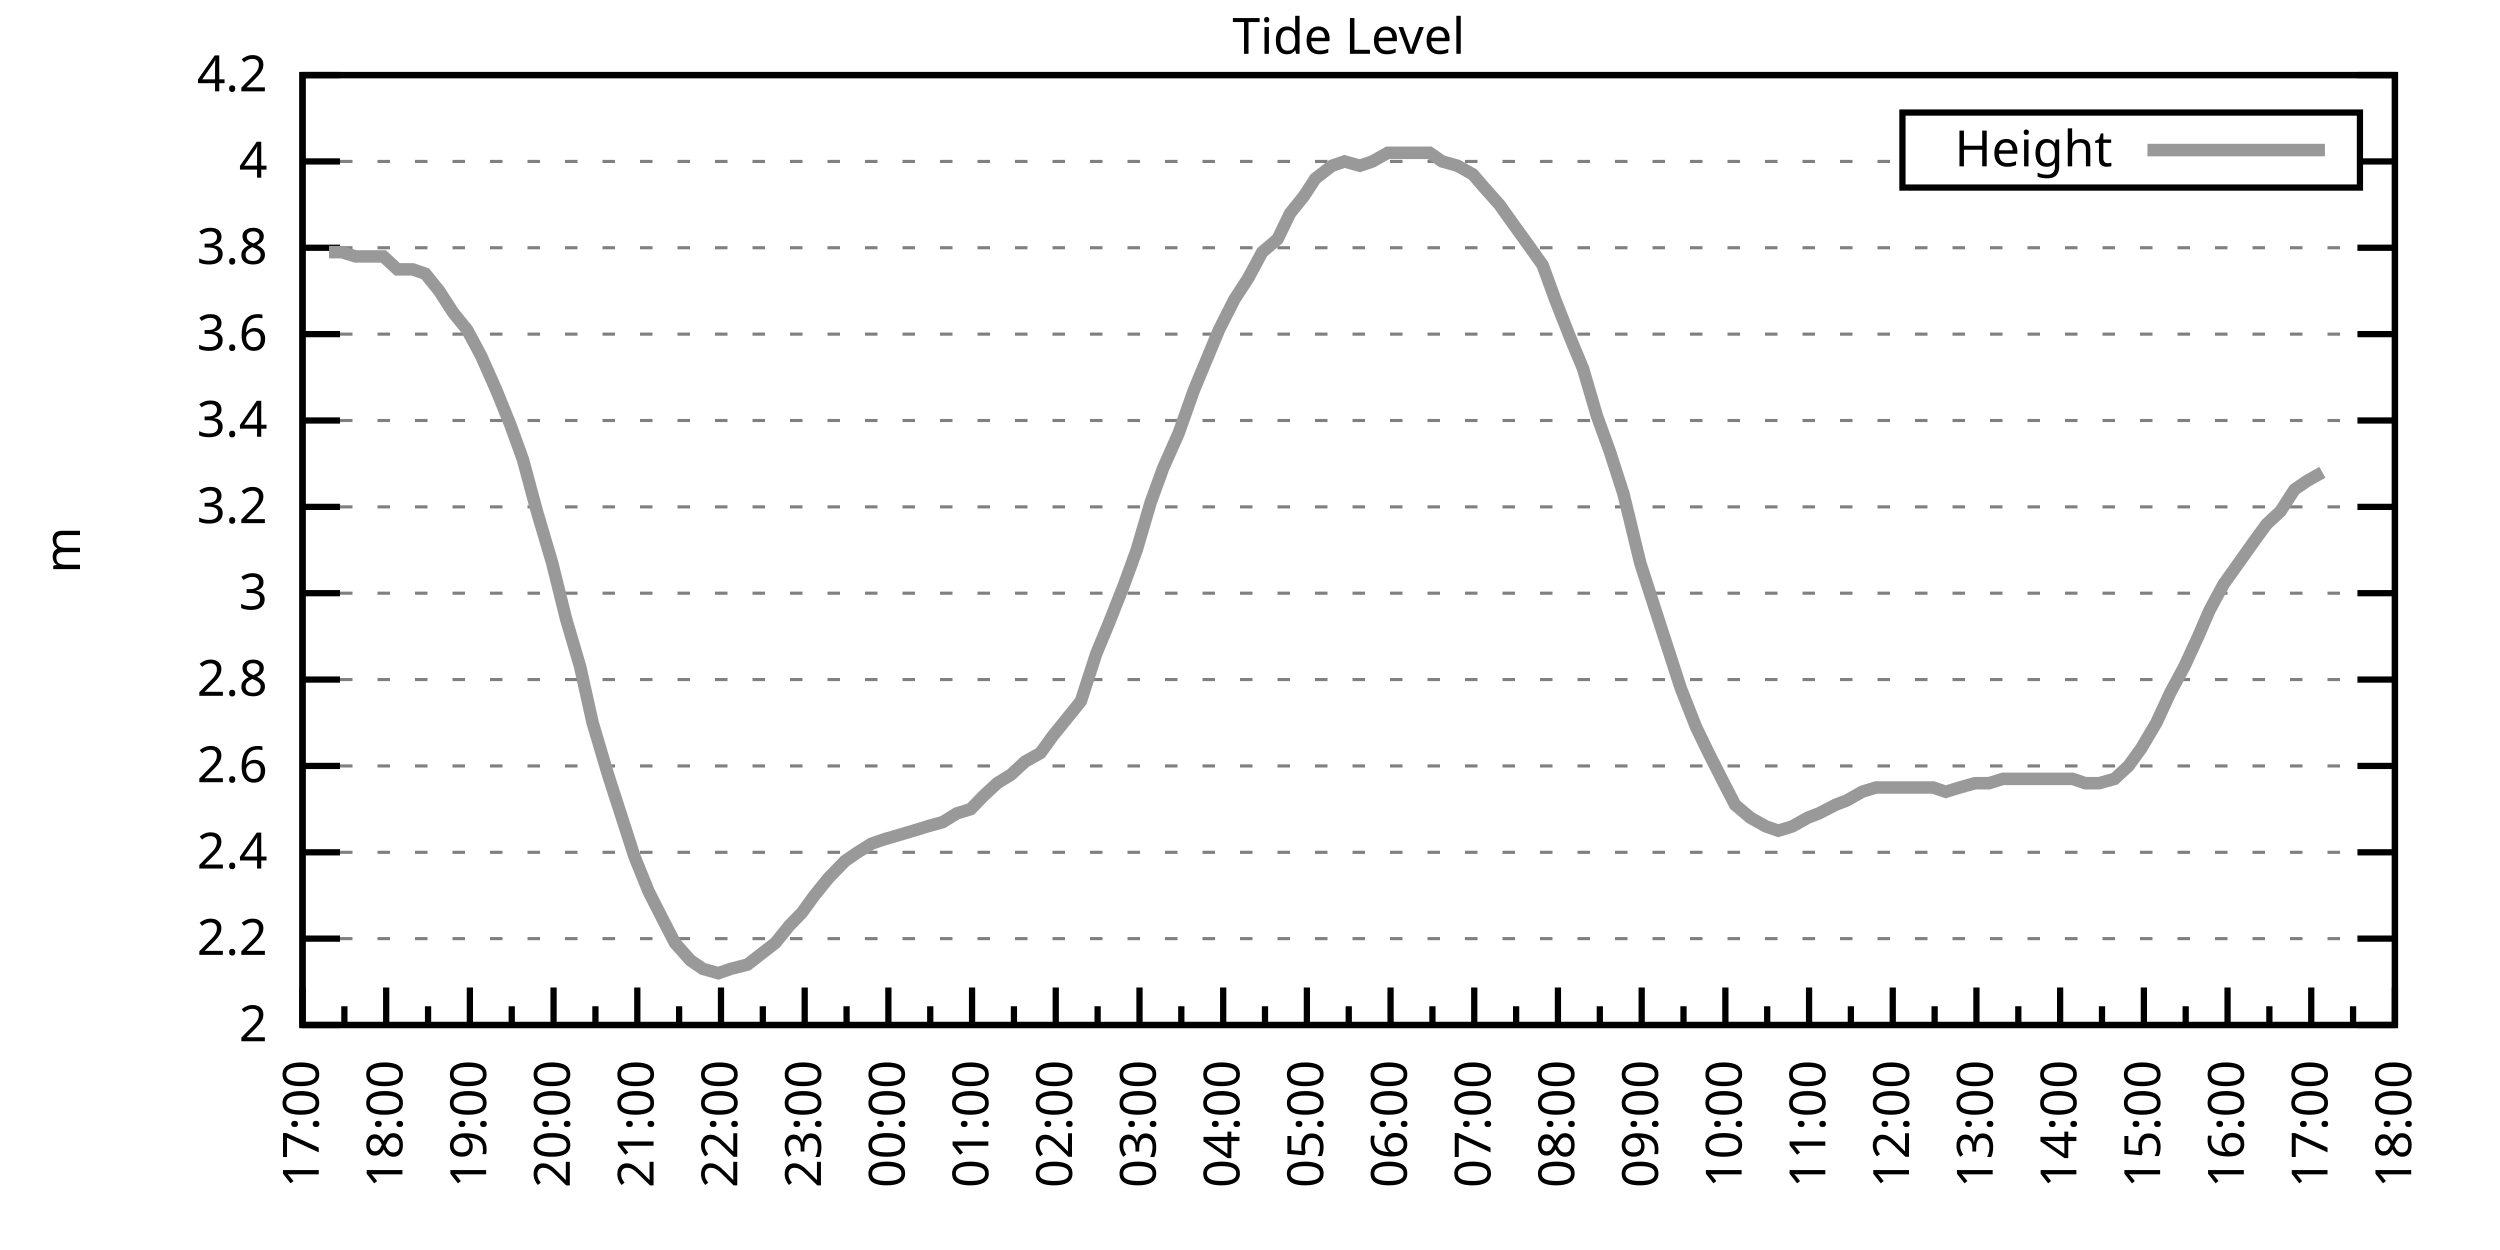
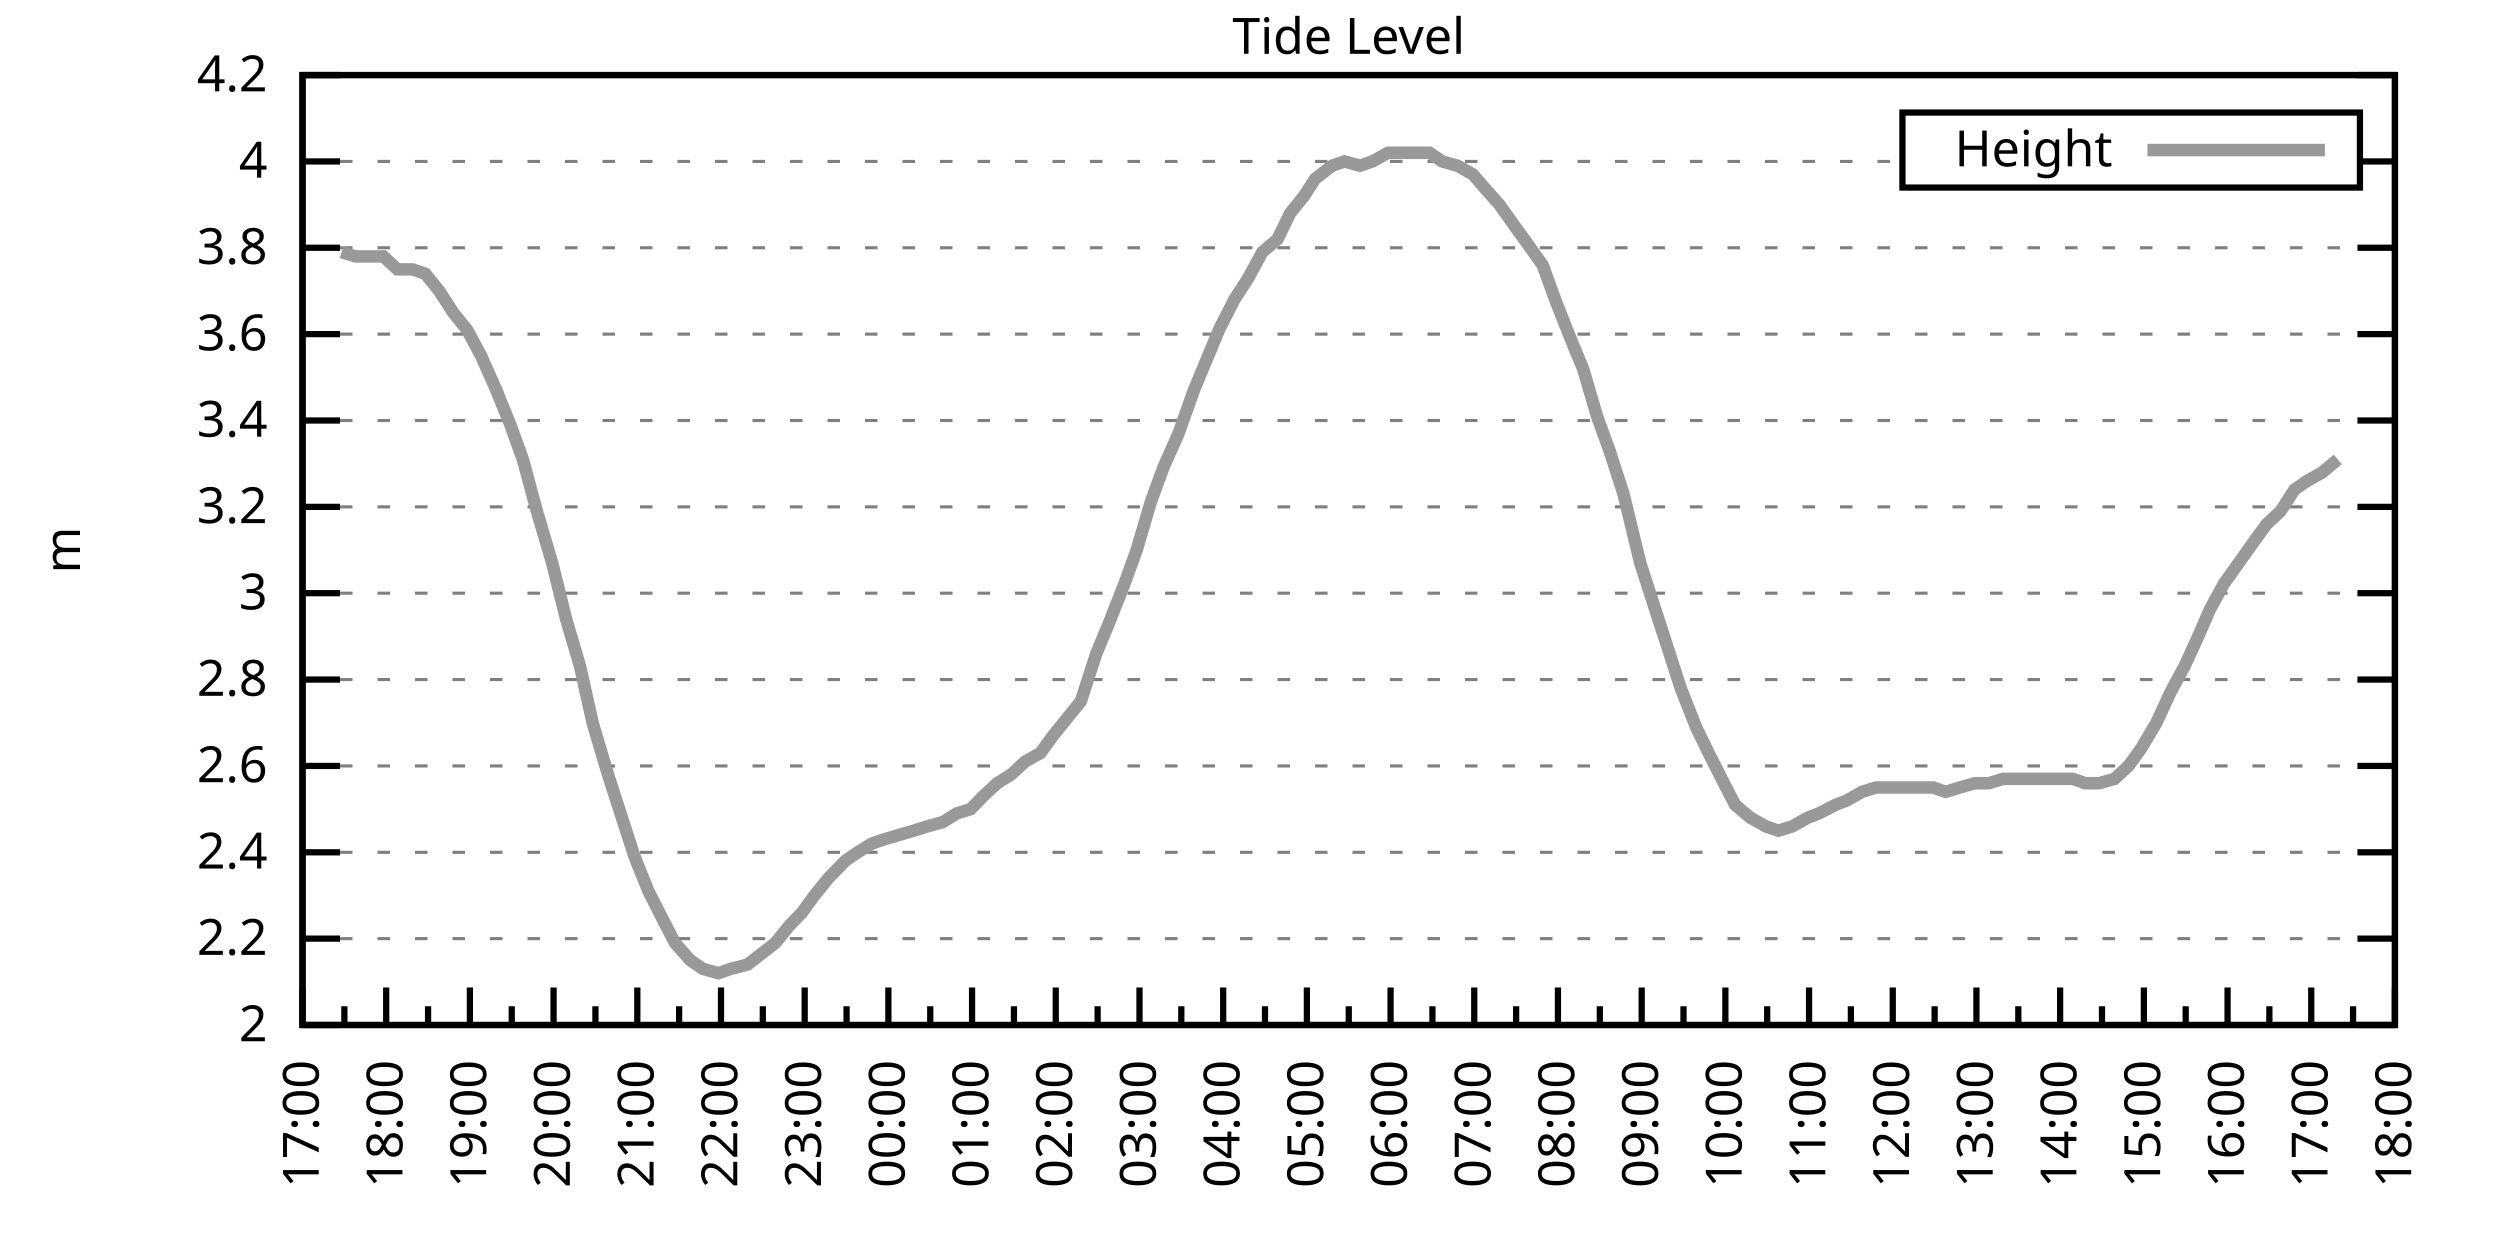
<svg xmlns="http://www.w3.org/2000/svg" xmlns:xlink="http://www.w3.org/1999/xlink" width="400" height="200" viewBox="0 0 400 200">
  <g id="gnuplot_canvas">
    <rect x="0" y="0" width="400" height="200" fill="none" />
    <defs>
      <circle id="gpDot" r="0.5" stroke-width="0.5" stroke="currentColor" />
      <path id="gpPt0" stroke-width="0.333" stroke="currentColor" d="M-1,0 h2 M0,-1 v2" />
      <path id="gpPt1" stroke-width="0.333" stroke="currentColor" d="M-1,-1 L1,1 M1,-1 L-1,1" />
      <path id="gpPt2" stroke-width="0.333" stroke="currentColor" d="M-1,0 L1,0 M0,-1 L0,1 M-1,-1 L1,1 M-1,1 L1,-1" />
      <rect id="gpPt3" stroke-width="0.333" stroke="currentColor" x="-1" y="-1" width="2" height="2" />
      <rect id="gpPt4" stroke-width="0.333" stroke="currentColor" fill="currentColor" x="-1" y="-1" width="2" height="2" />
      <circle id="gpPt5" stroke-width="0.333" stroke="currentColor" cx="0" cy="0" r="1" />
      <use xlink:href="#gpPt5" id="gpPt6" fill="currentColor" stroke="none" />
      <path id="gpPt7" stroke-width="0.333" stroke="currentColor" d="M0,-1.33 L-1.33,0.67 L1.33,0.67 z" />
      <use xlink:href="#gpPt7" id="gpPt8" fill="currentColor" stroke="none" />
      <use xlink:href="#gpPt7" id="gpPt9" stroke="currentColor" transform="rotate(180)" />
      <use xlink:href="#gpPt9" id="gpPt10" fill="currentColor" stroke="none" />
      <use xlink:href="#gpPt3" id="gpPt11" stroke="currentColor" transform="rotate(45)" />
      <use xlink:href="#gpPt11" id="gpPt12" fill="currentColor" stroke="none" />
      <path id="gpPt13" stroke-width="0.333" stroke="currentColor" d="M0,1.330 L1.265,0.411 L0.782,-1.067 L-0.782,-1.076 L-1.265,0.411 z" />
      <use xlink:href="#gpPt13" id="gpPt14" fill="currentColor" stroke="none" />
      <filter id="textbox" filterUnits="objectBoundingBox" x="0" y="0" height="1" width="1">
        <feFlood flood-color="white" flood-opacity="1" result="bgnd" />
        <feComposite in="SourceGraphic" in2="bgnd" operator="atop" />
      </filter>
      <filter id="greybox" filterUnits="objectBoundingBox" x="0" y="0" height="1" width="1">
        <feFlood flood-color="lightgrey" flood-opacity="1" result="grey" />
        <feComposite in="SourceGraphic" in2="grey" operator="atop" />
      </filter>
    </defs>
    <g fill="none" color="white" stroke="currentColor" stroke-width="1.00" stroke-linecap="butt" stroke-linejoin="miter">
</g>
    <g fill="none" color="black" stroke="currentColor" stroke-width="1.00" stroke-linecap="butt" stroke-linejoin="miter">
      <g stroke="none" shape-rendering="crispEdges">
        <polygon fill="rgb(255, 255, 255)" points="48.40,164.00 383.18,164.00 383.18,12.02 48.40,12.02 " />
      </g>
    </g>
    <g fill="none" color="black" stroke="currentColor" stroke-width="1.00" stroke-linecap="butt" stroke-linejoin="miter">
</g>
    <g fill="none" color="black" stroke="black" stroke-width="0.50" stroke-linecap="butt" stroke-linejoin="miter">
</g>
    <g fill="none" color="gray" stroke="currentColor" stroke-width="0.50" stroke-linecap="butt" stroke-linejoin="miter">
      <path stroke="gray" stroke-dasharray="2,4" class="gridline" d="M48.40,164.00 L383.19,164.00  " />
    </g>
    <g fill="none" color="gray" stroke="gray" stroke-width="1.00" stroke-linecap="butt" stroke-linejoin="miter">
</g>
    <g fill="none" color="black" stroke="currentColor" stroke-width="1.00" stroke-linecap="butt" stroke-linejoin="miter">
      <path stroke="black" d="M48.40,164.00 L54.40,164.00 M383.19,164.00 L377.19,164.00  " />
      <g transform="translate(42.80,166.60)" stroke="none" fill="black" font-family="Sans" font-size="8.00" text-anchor="end">
        <text>
          <tspan font-family="Sans"> 2</tspan>
        </text>
      </g>
    </g>
    <g fill="none" color="black" stroke="currentColor" stroke-width="1.00" stroke-linecap="butt" stroke-linejoin="miter">
</g>
    <g fill="none" color="black" stroke="black" stroke-width="0.50" stroke-linecap="butt" stroke-linejoin="miter">
</g>
    <g fill="none" color="gray" stroke="currentColor" stroke-width="0.50" stroke-linecap="butt" stroke-linejoin="miter">
      <path stroke="gray" stroke-dasharray="2,4" class="gridline" d="M48.40,150.18 L383.19,150.18  " />
    </g>
    <g fill="none" color="gray" stroke="gray" stroke-width="1.00" stroke-linecap="butt" stroke-linejoin="miter">
</g>
    <g fill="none" color="black" stroke="currentColor" stroke-width="1.00" stroke-linecap="butt" stroke-linejoin="miter">
      <path stroke="black" d="M48.40,150.18 L54.40,150.18 M383.19,150.18 L377.19,150.18  " />
      <g transform="translate(42.80,152.78)" stroke="none" fill="black" font-family="Sans" font-size="8.00" text-anchor="end">
        <text>
          <tspan font-family="Sans"> 2.2</tspan>
        </text>
      </g>
    </g>
    <g fill="none" color="black" stroke="currentColor" stroke-width="1.00" stroke-linecap="butt" stroke-linejoin="miter">
</g>
    <g fill="none" color="black" stroke="black" stroke-width="0.50" stroke-linecap="butt" stroke-linejoin="miter">
</g>
    <g fill="none" color="gray" stroke="currentColor" stroke-width="0.50" stroke-linecap="butt" stroke-linejoin="miter">
      <path stroke="gray" stroke-dasharray="2,4" class="gridline" d="M48.40,136.37 L383.19,136.37  " />
    </g>
    <g fill="none" color="gray" stroke="gray" stroke-width="1.00" stroke-linecap="butt" stroke-linejoin="miter">
</g>
    <g fill="none" color="black" stroke="currentColor" stroke-width="1.00" stroke-linecap="butt" stroke-linejoin="miter">
      <path stroke="black" d="M48.40,136.37 L54.40,136.37 M383.19,136.37 L377.19,136.37  " />
      <g transform="translate(42.80,138.97)" stroke="none" fill="black" font-family="Sans" font-size="8.00" text-anchor="end">
        <text>
          <tspan font-family="Sans"> 2.4</tspan>
        </text>
      </g>
    </g>
    <g fill="none" color="black" stroke="currentColor" stroke-width="1.00" stroke-linecap="butt" stroke-linejoin="miter">
</g>
    <g fill="none" color="black" stroke="black" stroke-width="0.50" stroke-linecap="butt" stroke-linejoin="miter">
</g>
    <g fill="none" color="gray" stroke="currentColor" stroke-width="0.50" stroke-linecap="butt" stroke-linejoin="miter">
      <path stroke="gray" stroke-dasharray="2,4" class="gridline" d="M48.40,122.55 L383.19,122.55  " />
    </g>
    <g fill="none" color="gray" stroke="gray" stroke-width="1.00" stroke-linecap="butt" stroke-linejoin="miter">
</g>
    <g fill="none" color="black" stroke="currentColor" stroke-width="1.00" stroke-linecap="butt" stroke-linejoin="miter">
      <path stroke="black" d="M48.40,122.55 L54.40,122.55 M383.19,122.55 L377.19,122.55  " />
      <g transform="translate(42.80,125.15)" stroke="none" fill="black" font-family="Sans" font-size="8.00" text-anchor="end">
        <text>
          <tspan font-family="Sans"> 2.6</tspan>
        </text>
      </g>
    </g>
    <g fill="none" color="black" stroke="currentColor" stroke-width="1.00" stroke-linecap="butt" stroke-linejoin="miter">
</g>
    <g fill="none" color="black" stroke="black" stroke-width="0.50" stroke-linecap="butt" stroke-linejoin="miter">
</g>
    <g fill="none" color="gray" stroke="currentColor" stroke-width="0.50" stroke-linecap="butt" stroke-linejoin="miter">
      <path stroke="gray" stroke-dasharray="2,4" class="gridline" d="M48.40,108.73 L383.19,108.73  " />
    </g>
    <g fill="none" color="gray" stroke="gray" stroke-width="1.00" stroke-linecap="butt" stroke-linejoin="miter">
</g>
    <g fill="none" color="black" stroke="currentColor" stroke-width="1.00" stroke-linecap="butt" stroke-linejoin="miter">
      <path stroke="black" d="M48.40,108.73 L54.40,108.73 M383.19,108.73 L377.19,108.73  " />
      <g transform="translate(42.80,111.33)" stroke="none" fill="black" font-family="Sans" font-size="8.00" text-anchor="end">
        <text>
          <tspan font-family="Sans"> 2.8</tspan>
        </text>
      </g>
    </g>
    <g fill="none" color="black" stroke="currentColor" stroke-width="1.00" stroke-linecap="butt" stroke-linejoin="miter">
</g>
    <g fill="none" color="black" stroke="black" stroke-width="0.50" stroke-linecap="butt" stroke-linejoin="miter">
</g>
    <g fill="none" color="gray" stroke="currentColor" stroke-width="0.50" stroke-linecap="butt" stroke-linejoin="miter">
      <path stroke="gray" stroke-dasharray="2,4" class="gridline" d="M48.40,94.91 L383.19,94.91  " />
    </g>
    <g fill="none" color="gray" stroke="gray" stroke-width="1.00" stroke-linecap="butt" stroke-linejoin="miter">
</g>
    <g fill="none" color="black" stroke="currentColor" stroke-width="1.00" stroke-linecap="butt" stroke-linejoin="miter">
      <path stroke="black" d="M48.40,94.91 L54.40,94.91 M383.19,94.91 L377.19,94.91  " />
      <g transform="translate(42.80,97.51)" stroke="none" fill="black" font-family="Sans" font-size="8.00" text-anchor="end">
        <text>
          <tspan font-family="Sans"> 3</tspan>
        </text>
      </g>
    </g>
    <g fill="none" color="black" stroke="currentColor" stroke-width="1.00" stroke-linecap="butt" stroke-linejoin="miter">
</g>
    <g fill="none" color="black" stroke="black" stroke-width="0.50" stroke-linecap="butt" stroke-linejoin="miter">
</g>
    <g fill="none" color="gray" stroke="currentColor" stroke-width="0.50" stroke-linecap="butt" stroke-linejoin="miter">
      <path stroke="gray" stroke-dasharray="2,4" class="gridline" d="M48.40,81.10 L383.19,81.10  " />
    </g>
    <g fill="none" color="gray" stroke="gray" stroke-width="1.00" stroke-linecap="butt" stroke-linejoin="miter">
</g>
    <g fill="none" color="black" stroke="currentColor" stroke-width="1.00" stroke-linecap="butt" stroke-linejoin="miter">
      <path stroke="black" d="M48.40,81.10 L54.40,81.10 M383.19,81.10 L377.19,81.10  " />
      <g transform="translate(42.80,83.70)" stroke="none" fill="black" font-family="Sans" font-size="8.00" text-anchor="end">
        <text>
          <tspan font-family="Sans"> 3.2</tspan>
        </text>
      </g>
    </g>
    <g fill="none" color="black" stroke="currentColor" stroke-width="1.00" stroke-linecap="butt" stroke-linejoin="miter">
</g>
    <g fill="none" color="black" stroke="black" stroke-width="0.50" stroke-linecap="butt" stroke-linejoin="miter">
</g>
    <g fill="none" color="gray" stroke="currentColor" stroke-width="0.50" stroke-linecap="butt" stroke-linejoin="miter">
      <path stroke="gray" stroke-dasharray="2,4" class="gridline" d="M48.40,67.28 L383.19,67.28  " />
    </g>
    <g fill="none" color="gray" stroke="gray" stroke-width="1.00" stroke-linecap="butt" stroke-linejoin="miter">
</g>
    <g fill="none" color="black" stroke="currentColor" stroke-width="1.00" stroke-linecap="butt" stroke-linejoin="miter">
      <path stroke="black" d="M48.40,67.28 L54.40,67.28 M383.19,67.28 L377.19,67.28  " />
      <g transform="translate(42.80,69.88)" stroke="none" fill="black" font-family="Sans" font-size="8.00" text-anchor="end">
        <text>
          <tspan font-family="Sans"> 3.4</tspan>
        </text>
      </g>
    </g>
    <g fill="none" color="black" stroke="currentColor" stroke-width="1.00" stroke-linecap="butt" stroke-linejoin="miter">
</g>
    <g fill="none" color="black" stroke="black" stroke-width="0.50" stroke-linecap="butt" stroke-linejoin="miter">
</g>
    <g fill="none" color="gray" stroke="currentColor" stroke-width="0.50" stroke-linecap="butt" stroke-linejoin="miter">
      <path stroke="gray" stroke-dasharray="2,4" class="gridline" d="M48.40,53.46 L383.19,53.46  " />
    </g>
    <g fill="none" color="gray" stroke="gray" stroke-width="1.00" stroke-linecap="butt" stroke-linejoin="miter">
</g>
    <g fill="none" color="black" stroke="currentColor" stroke-width="1.00" stroke-linecap="butt" stroke-linejoin="miter">
      <path stroke="black" d="M48.40,53.46 L54.40,53.46 M383.19,53.46 L377.19,53.46  " />
      <g transform="translate(42.80,56.06)" stroke="none" fill="black" font-family="Sans" font-size="8.00" text-anchor="end">
        <text>
          <tspan font-family="Sans"> 3.6</tspan>
        </text>
      </g>
    </g>
    <g fill="none" color="black" stroke="currentColor" stroke-width="1.00" stroke-linecap="butt" stroke-linejoin="miter">
</g>
    <g fill="none" color="black" stroke="black" stroke-width="0.50" stroke-linecap="butt" stroke-linejoin="miter">
</g>
    <g fill="none" color="gray" stroke="currentColor" stroke-width="0.50" stroke-linecap="butt" stroke-linejoin="miter">
      <path stroke="gray" stroke-dasharray="2,4" class="gridline" d="M48.40,39.64 L383.19,39.64  " />
    </g>
    <g fill="none" color="gray" stroke="gray" stroke-width="1.00" stroke-linecap="butt" stroke-linejoin="miter">
</g>
    <g fill="none" color="black" stroke="currentColor" stroke-width="1.00" stroke-linecap="butt" stroke-linejoin="miter">
      <path stroke="black" d="M48.40,39.64 L54.40,39.64 M383.19,39.64 L377.19,39.64  " />
      <g transform="translate(42.80,42.24)" stroke="none" fill="black" font-family="Sans" font-size="8.00" text-anchor="end">
        <text>
          <tspan font-family="Sans"> 3.8</tspan>
        </text>
      </g>
    </g>
    <g fill="none" color="black" stroke="currentColor" stroke-width="1.00" stroke-linecap="butt" stroke-linejoin="miter">
</g>
    <g fill="none" color="black" stroke="black" stroke-width="0.50" stroke-linecap="butt" stroke-linejoin="miter">
</g>
    <g fill="none" color="gray" stroke="currentColor" stroke-width="0.50" stroke-linecap="butt" stroke-linejoin="miter">
      <path stroke="gray" stroke-dasharray="2,4" class="gridline" d="M48.40,25.83 L304.39,25.83 M377.59,25.83 L383.19,25.83  " />
    </g>
    <g fill="none" color="gray" stroke="gray" stroke-width="1.00" stroke-linecap="butt" stroke-linejoin="miter">
</g>
    <g fill="none" color="black" stroke="currentColor" stroke-width="1.00" stroke-linecap="butt" stroke-linejoin="miter">
      <path stroke="black" d="M48.40,25.83 L54.40,25.83 M383.19,25.83 L377.19,25.83  " />
      <g transform="translate(42.80,28.43)" stroke="none" fill="black" font-family="Sans" font-size="8.00" text-anchor="end">
        <text>
          <tspan font-family="Sans"> 4</tspan>
        </text>
      </g>
    </g>
    <g fill="none" color="black" stroke="currentColor" stroke-width="1.00" stroke-linecap="butt" stroke-linejoin="miter">
</g>
    <g fill="none" color="black" stroke="black" stroke-width="0.50" stroke-linecap="butt" stroke-linejoin="miter">
</g>
    <g fill="none" color="gray" stroke="currentColor" stroke-width="0.50" stroke-linecap="butt" stroke-linejoin="miter">
      <path stroke="gray" stroke-dasharray="2,4" class="gridline" d="M48.40,12.01 L383.19,12.01  " />
    </g>
    <g fill="none" color="gray" stroke="gray" stroke-width="1.00" stroke-linecap="butt" stroke-linejoin="miter">
</g>
    <g fill="none" color="black" stroke="currentColor" stroke-width="1.00" stroke-linecap="butt" stroke-linejoin="miter">
      <path stroke="black" d="M48.40,12.01 L54.40,12.01 M383.19,12.01 L377.19,12.01  " />
      <g transform="translate(42.80,14.61)" stroke="none" fill="black" font-family="Sans" font-size="8.00" text-anchor="end">
        <text>
          <tspan font-family="Sans"> 4.2</tspan>
        </text>
      </g>
    </g>
    <g fill="none" color="black" stroke="currentColor" stroke-width="1.00" stroke-linecap="butt" stroke-linejoin="miter">
      <path stroke="black" d="M48.40,164.00 L48.40,158.00  " />
      <g transform="translate(51.00,169.60) rotate(270)" stroke="none" fill="black" font-family="Sans" font-size="8.00" text-anchor="end">
        <text>
          <tspan font-family="Sans">17:00</tspan>
        </text>
      </g>
    </g>
    <g fill="none" color="black" stroke="currentColor" stroke-width="1.00" stroke-linecap="butt" stroke-linejoin="miter">
      <path stroke="black" d="M55.10,164.00 L55.10,161.00 M61.79,164.00 L61.79,158.00  " />
      <g transform="translate(64.39,169.60) rotate(270)" stroke="none" fill="black" font-family="Sans" font-size="8.00" text-anchor="end">
        <text>
          <tspan font-family="Sans">18:00</tspan>
        </text>
      </g>
    </g>
    <g fill="none" color="black" stroke="currentColor" stroke-width="1.00" stroke-linecap="butt" stroke-linejoin="miter">
      <path stroke="black" d="M68.49,164.00 L68.49,161.00 M75.18,164.00 L75.18,158.00  " />
      <g transform="translate(77.78,169.60) rotate(270)" stroke="none" fill="black" font-family="Sans" font-size="8.00" text-anchor="end">
        <text>
          <tspan font-family="Sans">19:00</tspan>
        </text>
      </g>
    </g>
    <g fill="none" color="black" stroke="currentColor" stroke-width="1.00" stroke-linecap="butt" stroke-linejoin="miter">
      <path stroke="black" d="M81.88,164.00 L81.88,161.00 M88.57,164.00 L88.57,158.00  " />
      <g transform="translate(91.17,169.60) rotate(270)" stroke="none" fill="black" font-family="Sans" font-size="8.00" text-anchor="end">
        <text>
          <tspan font-family="Sans">20:00</tspan>
        </text>
      </g>
    </g>
    <g fill="none" color="black" stroke="currentColor" stroke-width="1.00" stroke-linecap="butt" stroke-linejoin="miter">
      <path stroke="black" d="M95.27,164.00 L95.27,161.00 M101.97,164.00 L101.97,158.00  " />
      <g transform="translate(104.57,169.60) rotate(270)" stroke="none" fill="black" font-family="Sans" font-size="8.00" text-anchor="end">
        <text>
          <tspan font-family="Sans">21:00</tspan>
        </text>
      </g>
    </g>
    <g fill="none" color="black" stroke="currentColor" stroke-width="1.00" stroke-linecap="butt" stroke-linejoin="miter">
      <path stroke="black" d="M108.66,164.00 L108.66,161.00 M115.36,164.00 L115.36,158.00  " />
      <g transform="translate(117.96,169.60) rotate(270)" stroke="none" fill="black" font-family="Sans" font-size="8.00" text-anchor="end">
        <text>
          <tspan font-family="Sans">22:00</tspan>
        </text>
      </g>
    </g>
    <g fill="none" color="black" stroke="currentColor" stroke-width="1.00" stroke-linecap="butt" stroke-linejoin="miter">
      <path stroke="black" d="M122.05,164.00 L122.05,161.00 M128.75,164.00 L128.75,158.00  " />
      <g transform="translate(131.35,169.60) rotate(270)" stroke="none" fill="black" font-family="Sans" font-size="8.00" text-anchor="end">
        <text>
          <tspan font-family="Sans">23:00</tspan>
        </text>
      </g>
    </g>
    <g fill="none" color="black" stroke="currentColor" stroke-width="1.00" stroke-linecap="butt" stroke-linejoin="miter">
      <path stroke="black" d="M135.45,164.00 L135.45,161.00 M142.14,164.00 L142.14,158.00  " />
      <g transform="translate(144.74,169.60) rotate(270)" stroke="none" fill="black" font-family="Sans" font-size="8.00" text-anchor="end">
        <text>
          <tspan font-family="Sans">00:00</tspan>
        </text>
      </g>
    </g>
    <g fill="none" color="black" stroke="currentColor" stroke-width="1.00" stroke-linecap="butt" stroke-linejoin="miter">
      <path stroke="black" d="M148.84,164.00 L148.84,161.00 M155.53,164.00 L155.53,158.00  " />
      <g transform="translate(158.13,169.60) rotate(270)" stroke="none" fill="black" font-family="Sans" font-size="8.00" text-anchor="end">
        <text>
          <tspan font-family="Sans">01:00</tspan>
        </text>
      </g>
    </g>
    <g fill="none" color="black" stroke="currentColor" stroke-width="1.00" stroke-linecap="butt" stroke-linejoin="miter">
      <path stroke="black" d="M162.23,164.00 L162.23,161.00 M168.92,164.00 L168.92,158.00  " />
      <g transform="translate(171.52,169.60) rotate(270)" stroke="none" fill="black" font-family="Sans" font-size="8.00" text-anchor="end">
        <text>
          <tspan font-family="Sans">02:00</tspan>
        </text>
      </g>
    </g>
    <g fill="none" color="black" stroke="currentColor" stroke-width="1.00" stroke-linecap="butt" stroke-linejoin="miter">
      <path stroke="black" d="M175.62,164.00 L175.62,161.00 M182.32,164.00 L182.32,158.00  " />
      <g transform="translate(184.92,169.60) rotate(270)" stroke="none" fill="black" font-family="Sans" font-size="8.00" text-anchor="end">
        <text>
          <tspan font-family="Sans">03:00</tspan>
        </text>
      </g>
    </g>
    <g fill="none" color="black" stroke="currentColor" stroke-width="1.00" stroke-linecap="butt" stroke-linejoin="miter">
      <path stroke="black" d="M189.01,164.00 L189.01,161.00 M195.71,164.00 L195.71,158.00  " />
      <g transform="translate(198.31,169.60) rotate(270)" stroke="none" fill="black" font-family="Sans" font-size="8.00" text-anchor="end">
        <text>
          <tspan font-family="Sans">04:00</tspan>
        </text>
      </g>
    </g>
    <g fill="none" color="black" stroke="currentColor" stroke-width="1.00" stroke-linecap="butt" stroke-linejoin="miter">
      <path stroke="black" d="M202.40,164.00 L202.40,161.00 M209.10,164.00 L209.10,158.00  " />
      <g transform="translate(211.70,169.60) rotate(270)" stroke="none" fill="black" font-family="Sans" font-size="8.00" text-anchor="end">
        <text>
          <tspan font-family="Sans">05:00</tspan>
        </text>
      </g>
    </g>
    <g fill="none" color="black" stroke="currentColor" stroke-width="1.00" stroke-linecap="butt" stroke-linejoin="miter">
      <path stroke="black" d="M215.80,164.00 L215.80,161.00 M222.49,164.00 L222.49,158.00  " />
      <g transform="translate(225.09,169.60) rotate(270)" stroke="none" fill="black" font-family="Sans" font-size="8.00" text-anchor="end">
        <text>
          <tspan font-family="Sans">06:00</tspan>
        </text>
      </g>
    </g>
    <g fill="none" color="black" stroke="currentColor" stroke-width="1.00" stroke-linecap="butt" stroke-linejoin="miter">
      <path stroke="black" d="M229.19,164.00 L229.19,161.00 M235.88,164.00 L235.88,158.00  " />
      <g transform="translate(238.48,169.60) rotate(270)" stroke="none" fill="black" font-family="Sans" font-size="8.00" text-anchor="end">
        <text>
          <tspan font-family="Sans">07:00</tspan>
        </text>
      </g>
    </g>
    <g fill="none" color="black" stroke="currentColor" stroke-width="1.00" stroke-linecap="butt" stroke-linejoin="miter">
      <path stroke="black" d="M242.58,164.00 L242.58,161.00 M249.27,164.00 L249.27,158.00  " />
      <g transform="translate(251.87,169.60) rotate(270)" stroke="none" fill="black" font-family="Sans" font-size="8.00" text-anchor="end">
        <text>
          <tspan font-family="Sans">08:00</tspan>
        </text>
      </g>
    </g>
    <g fill="none" color="black" stroke="currentColor" stroke-width="1.00" stroke-linecap="butt" stroke-linejoin="miter">
      <path stroke="black" d="M255.97,164.00 L255.97,161.00 M262.67,164.00 L262.67,158.00  " />
      <g transform="translate(265.27,169.60) rotate(270)" stroke="none" fill="black" font-family="Sans" font-size="8.00" text-anchor="end">
        <text>
          <tspan font-family="Sans">09:00</tspan>
        </text>
      </g>
    </g>
    <g fill="none" color="black" stroke="currentColor" stroke-width="1.00" stroke-linecap="butt" stroke-linejoin="miter">
      <path stroke="black" d="M269.36,164.00 L269.36,161.00 M276.06,164.00 L276.06,158.00  " />
      <g transform="translate(278.66,169.60) rotate(270)" stroke="none" fill="black" font-family="Sans" font-size="8.00" text-anchor="end">
        <text>
          <tspan font-family="Sans">10:00</tspan>
        </text>
      </g>
    </g>
    <g fill="none" color="black" stroke="currentColor" stroke-width="1.00" stroke-linecap="butt" stroke-linejoin="miter">
      <path stroke="black" d="M282.75,164.00 L282.75,161.00 M289.45,164.00 L289.45,158.00  " />
      <g transform="translate(292.05,169.60) rotate(270)" stroke="none" fill="black" font-family="Sans" font-size="8.00" text-anchor="end">
        <text>
          <tspan font-family="Sans">11:00</tspan>
        </text>
      </g>
    </g>
    <g fill="none" color="black" stroke="currentColor" stroke-width="1.00" stroke-linecap="butt" stroke-linejoin="miter">
      <path stroke="black" d="M296.14,164.00 L296.14,161.00 M302.84,164.00 L302.84,158.00  " />
      <g transform="translate(305.44,169.60) rotate(270)" stroke="none" fill="black" font-family="Sans" font-size="8.00" text-anchor="end">
        <text>
          <tspan font-family="Sans">12:00</tspan>
        </text>
      </g>
    </g>
    <g fill="none" color="black" stroke="currentColor" stroke-width="1.00" stroke-linecap="butt" stroke-linejoin="miter">
      <path stroke="black" d="M309.54,164.00 L309.54,161.00 M316.23,164.00 L316.23,158.00  " />
      <g transform="translate(318.83,169.60) rotate(270)" stroke="none" fill="black" font-family="Sans" font-size="8.00" text-anchor="end">
        <text>
          <tspan font-family="Sans">13:00</tspan>
        </text>
      </g>
    </g>
    <g fill="none" color="black" stroke="currentColor" stroke-width="1.00" stroke-linecap="butt" stroke-linejoin="miter">
      <path stroke="black" d="M322.93,164.00 L322.93,161.00 M329.62,164.00 L329.62,158.00  " />
      <g transform="translate(332.22,169.60) rotate(270)" stroke="none" fill="black" font-family="Sans" font-size="8.00" text-anchor="end">
        <text>
          <tspan font-family="Sans">14:00</tspan>
        </text>
      </g>
    </g>
    <g fill="none" color="black" stroke="currentColor" stroke-width="1.00" stroke-linecap="butt" stroke-linejoin="miter">
      <path stroke="black" d="M336.32,164.00 L336.32,161.00 M343.02,164.00 L343.02,158.00  " />
      <g transform="translate(345.62,169.60) rotate(270)" stroke="none" fill="black" font-family="Sans" font-size="8.00" text-anchor="end">
        <text>
          <tspan font-family="Sans">15:00</tspan>
        </text>
      </g>
    </g>
    <g fill="none" color="black" stroke="currentColor" stroke-width="1.00" stroke-linecap="butt" stroke-linejoin="miter">
      <path stroke="black" d="M349.71,164.00 L349.71,161.00 M356.41,164.00 L356.41,158.00  " />
      <g transform="translate(359.01,169.60) rotate(270)" stroke="none" fill="black" font-family="Sans" font-size="8.00" text-anchor="end">
        <text>
          <tspan font-family="Sans">16:00</tspan>
        </text>
      </g>
    </g>
    <g fill="none" color="black" stroke="currentColor" stroke-width="1.00" stroke-linecap="butt" stroke-linejoin="miter">
      <path stroke="black" d="M363.10,164.00 L363.10,161.00 M369.80,164.00 L369.80,158.00  " />
      <g transform="translate(372.40,169.60) rotate(270)" stroke="none" fill="black" font-family="Sans" font-size="8.00" text-anchor="end">
        <text>
          <tspan font-family="Sans">17:00</tspan>
        </text>
      </g>
    </g>
    <g fill="none" color="black" stroke="currentColor" stroke-width="1.00" stroke-linecap="butt" stroke-linejoin="miter">
      <path stroke="black" d="M376.49,164.00 L376.49,161.00 M383.19,164.00 L383.19,158.00  " />
      <g transform="translate(385.79,169.60) rotate(270)" stroke="none" fill="black" font-family="Sans" font-size="8.00" text-anchor="end">
        <text>
          <tspan font-family="Sans">18:00</tspan>
        </text>
      </g>
    </g>
    <g fill="none" color="black" stroke="currentColor" stroke-width="1.00" stroke-linecap="butt" stroke-linejoin="miter">
</g>
    <g fill="none" color="black" stroke="currentColor" stroke-width="1.00" stroke-linecap="butt" stroke-linejoin="miter">
      <path stroke="black" d="M48.40,12.01 L48.40,164.00 L383.19,164.00 L383.19,12.01 L48.40,12.01 Z  " />
    </g>
    <g fill="none" color="black" stroke="currentColor" stroke-width="1.00" stroke-linecap="butt" stroke-linejoin="miter">
      <g transform="translate(12.80,88.01) rotate(270)" stroke="none" fill="black" font-family="Sans" font-size="8.00" text-anchor="middle">
        <text>
          <tspan font-family="Sans">m</tspan>
        </text>
      </g>
    </g>
    <g fill="none" color="black" stroke="currentColor" stroke-width="1.00" stroke-linecap="butt" stroke-linejoin="miter">
</g>
    <g fill="none" color="black" stroke="currentColor" stroke-width="1.00" stroke-linecap="butt" stroke-linejoin="miter">
      <path stroke="black" d="M304.39,30.01 L304.39,18.01 L377.59,18.01 L377.59,30.01 L304.39,30.01 Z  " />
    </g>
    <g id="Tide_level_plot_1">
      <g fill="none" color="white" stroke="black" stroke-width="2.00" stroke-linecap="butt" stroke-linejoin="miter">
</g>
      <g fill="none" color="black" stroke="currentColor" stroke-width="2.00" stroke-linecap="butt" stroke-linejoin="miter">
        <g transform="translate(337.99,26.61)" stroke="none" fill="black" font-family="Sans" font-size="8.00" text-anchor="end">
          <text>
            <tspan font-family="Sans">Height</tspan>
          </text>
        </g>
      </g>
      <g fill="none" color="black" stroke="currentColor" stroke-width="2.00" stroke-linecap="butt" stroke-linejoin="miter">
-         <path stroke="rgb(153, 153, 153)" d="M343.59,24.01 L371.99,24.01 M52.64,40.34 L54.65,40.34 L56.88,41.03 L59.11,41.03 L61.35,41.03 L63.58,43.10   L66.03,43.10 L68.04,43.79 L70.27,46.55 L72.50,50.01 L74.74,52.77 L76.97,56.92 L79.42,62.44 L81.66,67.97   L83.66,73.50 L85.90,81.79 L88.35,90.08 L90.58,99.06 L92.82,106.66 L94.82,115.64 L97.28,123.93 L99.29,130.15   L101.52,137.06 L103.75,142.58 L106.21,147.42 L107.99,150.87 L110.45,153.64 L112.46,155.02 L114.91,155.71 L116.92,155.02   L119.60,154.33 L121.38,152.95 L124.06,150.87 L126.29,148.11 L128.30,146.04 L130.31,143.27 L132.54,140.51 L135.22,137.75   L137.23,136.37 L139.46,134.98 L141.47,134.29 L146.16,132.91 L148.39,132.22 L150.85,131.53 L153.08,130.15 L155.31,129.46   L157.32,127.38 L159.55,125.31 L161.78,123.93 L164.01,121.86 L166.47,120.48 L168.48,117.71 L170.71,114.95 L172.94,112.19   L175.40,104.59 L177.41,99.75 L179.86,93.53 L181.87,88.00 L184.10,80.41 L186.11,74.88 L188.57,69.35 L191.02,62.44   L193.03,57.61 L195.04,52.77 L197.49,47.93 L199.73,44.48 L201.96,40.34 L204.41,38.26 L206.42,34.12 L208.65,31.35   L210.44,28.59 L213.12,26.52 L215.13,25.83 L217.58,26.52 L219.59,25.83 L222.04,24.45 L224.28,24.45 L226.73,24.45   L228.74,24.45 L230.75,25.83 L233.20,26.52 L235.66,27.90 L237.44,29.97 L239.90,32.74 L242.36,36.19 L244.36,38.95   L246.82,42.41 L248.83,47.93 L251.28,54.15 L253.29,58.99 L255.52,66.59 L257.53,72.12 L259.76,79.02 L262.44,90.08   L264.67,96.99 L266.46,102.51 L268.92,110.11 L271.37,116.33 L273.38,120.48 L275.83,125.31 L277.62,128.77 L280.07,130.84   L282.53,132.22 L284.54,132.91 L286.77,132.22 L289.23,130.84 L291.01,130.15 L293.69,128.77 L295.48,128.08 L297.93,126.69   L300.16,126.00 L302.39,126.00 L304.63,126.00 L306.86,126.00 L309.31,126.00 L311.32,126.69 L313.55,126.00 L316.01,125.31   L318.24,125.31 L320.47,124.62 L322.70,124.62 L324.71,124.62 L326.72,124.62 L329.40,124.62 L331.63,124.62 L333.64,125.31   L335.87,125.31 L338.33,124.62 L340.56,122.55 L342.57,119.78 L345.02,115.64 L347.26,110.80 L349.49,106.66 L351.72,101.82   L353.51,97.68 L355.74,93.53 L358.19,90.08 L360.65,86.62 L362.66,83.86 L364.89,81.79 L367.12,78.33 L369.13,76.95   L371.58,75.57  " />
+         <path stroke="rgb(153, 153, 153)" d="M343.59,24.01 L371.99,24.01 M54.65,40.34 L56.88,41.03 L59.11,41.03 L61.35,41.03 L63.58,43.10 L66.03,43.10   L68.04,43.79 L70.27,46.55 L72.50,50.01 L74.74,52.77 L76.97,56.92 L79.42,62.44 L81.66,67.97 L83.66,73.50   L85.90,81.79 L88.35,90.08 L90.58,99.06 L92.82,106.66 L94.82,115.64 L97.28,123.93 L99.29,130.15 L101.52,137.06   L103.75,142.58 L106.21,147.42 L107.99,150.87 L110.45,153.64 L112.46,155.02 L114.91,155.71 L116.92,155.02 L119.60,154.33   L121.38,152.95 L124.06,150.87 L126.29,148.11 L128.30,146.04 L130.31,143.27 L132.54,140.51 L135.22,137.75 L137.23,136.37   L139.46,134.98 L141.47,134.29 L146.16,132.91 L148.39,132.22 L150.85,131.53 L153.08,130.15 L155.31,129.46 L157.32,127.38   L159.55,125.31 L161.78,123.93 L164.01,121.86 L166.47,120.48 L168.48,117.71 L170.71,114.95 L172.94,112.19 L175.40,104.59   L177.41,99.75 L179.86,93.53 L181.87,88.00 L184.10,80.41 L186.11,74.88 L188.57,69.35 L191.02,62.44 L193.03,57.61   L195.04,52.77 L197.49,47.93 L199.73,44.48 L201.96,40.34 L204.41,38.26 L206.42,34.12 L208.65,31.35 L210.44,28.59   L213.12,26.52 L215.13,25.83 L217.58,26.52 L219.59,25.83 L222.04,24.45 L224.28,24.45 L226.73,24.45 L228.74,24.45   L230.75,25.83 L233.20,26.52 L235.66,27.90 L237.44,29.97 L239.90,32.74 L242.36,36.19 L244.36,38.95 L246.82,42.41   L248.83,47.93 L251.28,54.15 L253.29,58.99 L255.52,66.59 L257.53,72.12 L259.76,79.02 L262.44,90.08 L264.67,96.99   L266.46,102.51 L268.92,110.11 L271.37,116.33 L273.38,120.48 L275.83,125.31 L277.62,128.77 L280.07,130.84 L282.53,132.22   L284.54,132.91 L286.77,132.22 L289.23,130.84 L291.01,130.15 L293.69,128.77 L295.48,128.08 L297.93,126.69 L300.16,126.00   L302.39,126.00 L304.63,126.00 L306.86,126.00 L309.31,126.00 L311.32,126.69 L313.55,126.00 L316.01,125.31 L318.24,125.31   L320.47,124.62 L322.70,124.62 L324.71,124.62 L326.72,124.62 L329.40,124.62 L331.63,124.62 L333.64,125.31 L335.87,125.31   L338.33,124.62 L340.56,122.55 L342.57,119.78 L345.02,115.64 L347.26,110.80 L349.49,106.66 L351.72,101.82 L353.51,97.68   L355.74,93.53 L358.19,90.08 L360.65,86.62 L362.66,83.86 L364.89,81.79 L367.12,78.33 L369.13,76.95 L371.58,75.57   L374.04,73.50  " />
      </g>
    </g>
    <g fill="none" color="black" stroke="currentColor" stroke-width="2.00" stroke-linecap="butt" stroke-linejoin="miter">
</g>
    <g fill="none" color="black" stroke="black" stroke-width="1.00" stroke-linecap="butt" stroke-linejoin="miter">
</g>
    <g fill="none" color="black" stroke="currentColor" stroke-width="1.00" stroke-linecap="butt" stroke-linejoin="miter">
      <path stroke="black" d="M48.40,12.01 L48.40,164.00 L383.19,164.00 L383.19,12.01 L48.40,12.01 Z  " />
    </g>
    <g fill="none" color="black" stroke="currentColor" stroke-width="1.00" stroke-linecap="butt" stroke-linejoin="miter">
      <g transform="translate(215.79,8.61)" stroke="none" fill="black" font-family="Sans" font-size="8.00" text-anchor="middle">
        <text>
          <tspan font-family="Sans">Tide Level</tspan>
        </text>
      </g>
    </g>
    <g fill="none" color="black" stroke="currentColor" stroke-width="1.00" stroke-linecap="butt" stroke-linejoin="miter">
</g>
  </g>
</svg>
